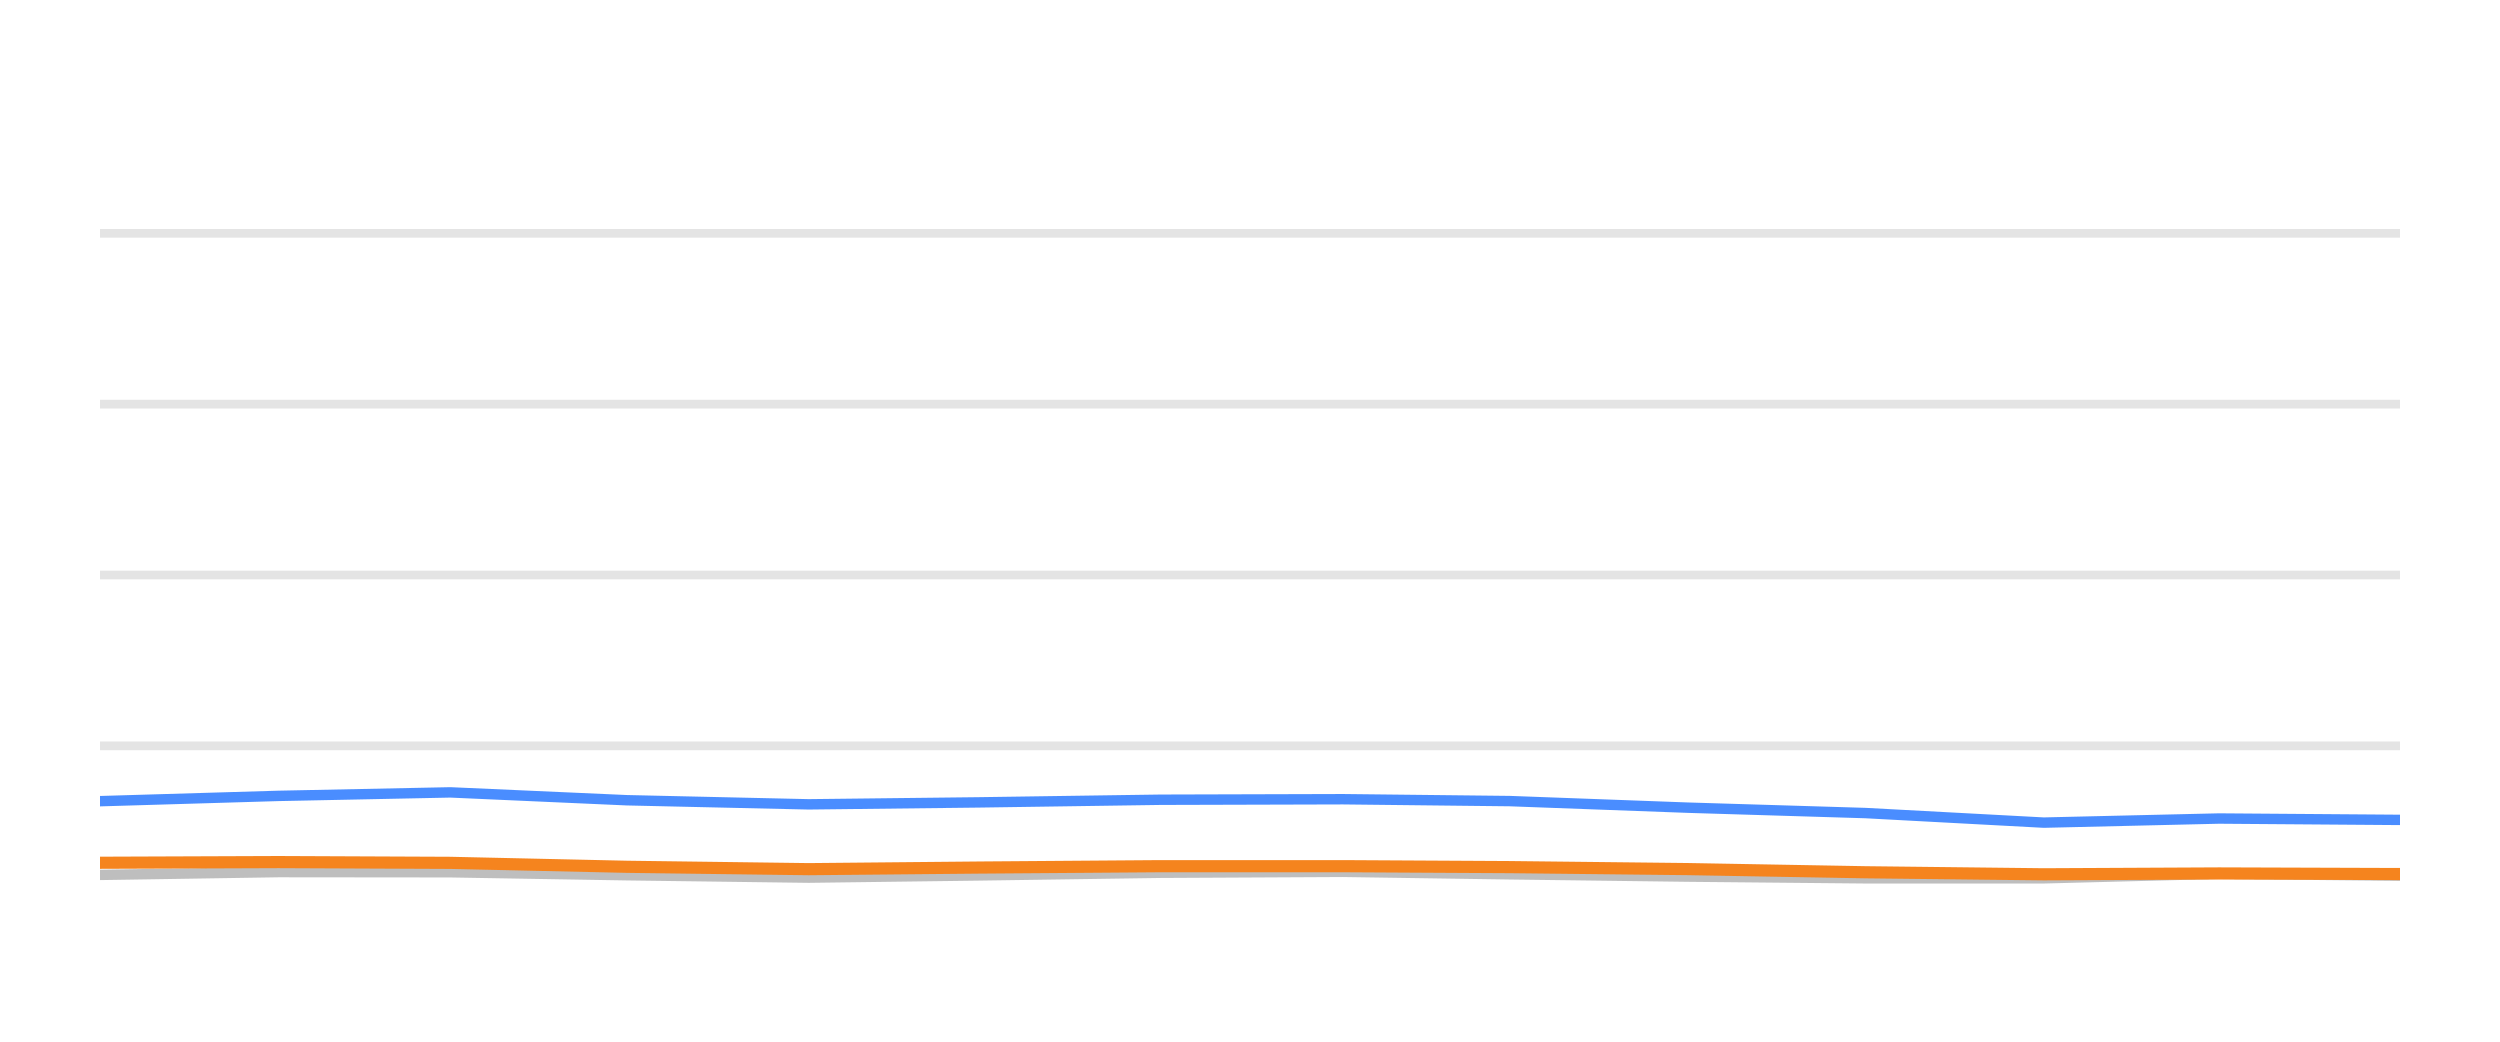
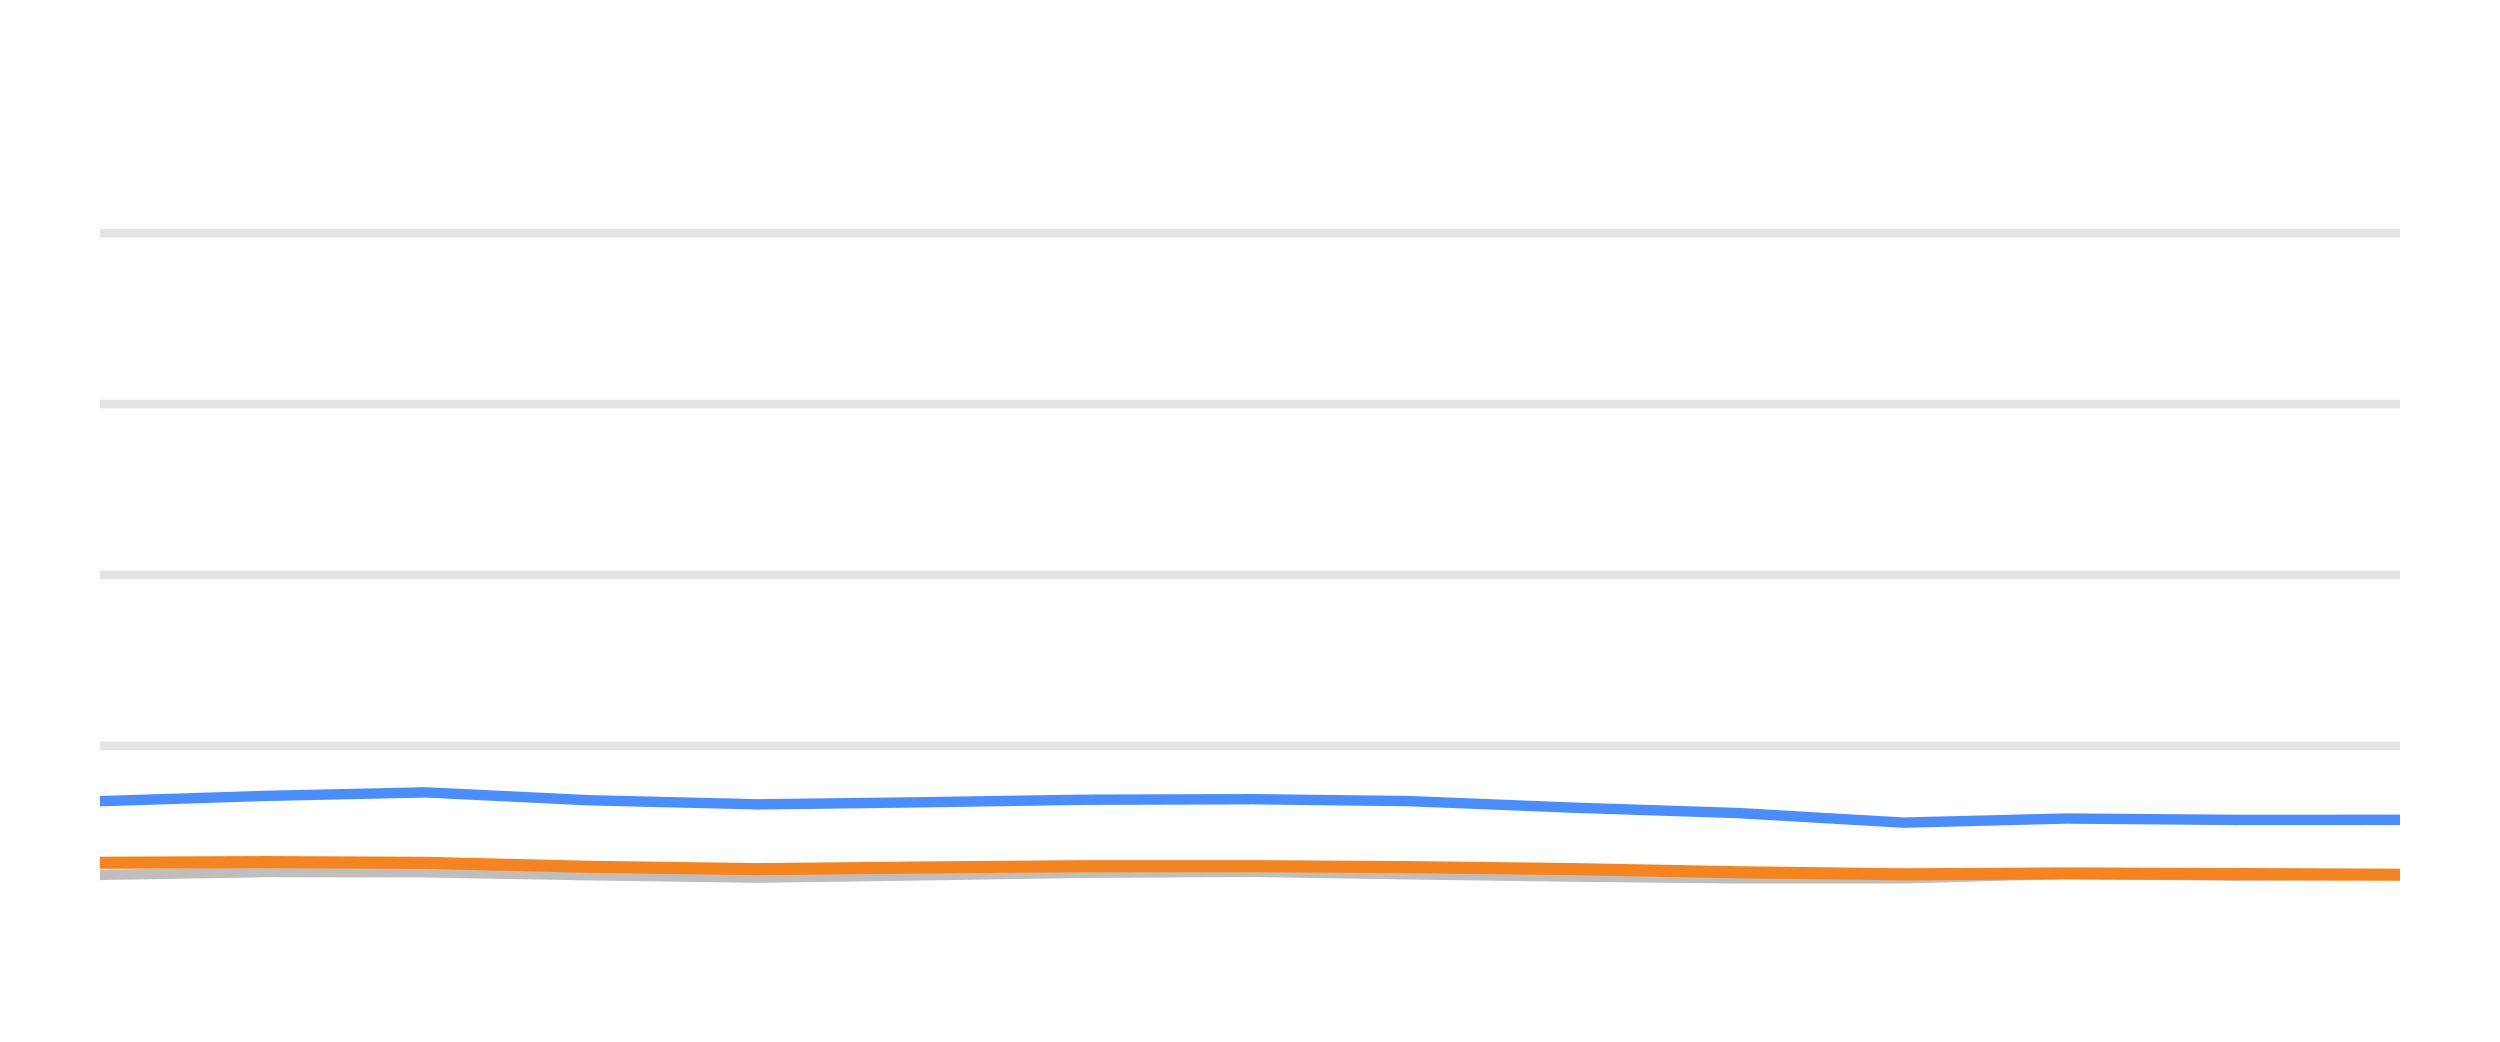
<svg xmlns="http://www.w3.org/2000/svg" width="144pt" height="60pt" viewBox="0 0 144 60" version="1.1">
  <defs>
    <style type="text/css">*{stroke-linejoin: round; stroke-linecap: butt}</style>
  </defs>
  <g id="figure_1">
    <g id="patch_1">
      <path d="M 0 60  L 144 60  L 144 0  L 0 0  L 0 60  z " style="fill: none; opacity: 0" />
    </g>
    <g id="axes_1">
      <g id="patch_2">
        <path d="M 5.76 52.8  L 138.24 52.8  L 138.24 3.6  L 5.76 3.6  L 5.76 52.8  z " style="fill: none" />
      </g>
      <g id="matplotlib.axis_1" />
      <g id="matplotlib.axis_2" />
      <g id="line2d_1">
-         <path d="M 5.76 42.96  L 138.24 42.96  " clip-path="url(#p51643f8e80)" style="fill: none; stroke: #b2b2b2; stroke-opacity: 0.35; stroke-width: 0.5; stroke-linecap: square" />
+         <path d="M 5.76 42.96  L 138.24 42.96  " clip-path="url(#p5842ecddc2)" style="fill: none; stroke: #b2b2b2; stroke-opacity: 0.35; stroke-width: 0.5; stroke-linecap: square" />
      </g>
      <g id="line2d_2">
-         <path d="M 5.76 33.12  L 138.24 33.12  " clip-path="url(#p51643f8e80)" style="fill: none; stroke: #b2b2b2; stroke-opacity: 0.35; stroke-width: 0.5; stroke-linecap: square" />
+         <path d="M 5.76 33.12  L 138.24 33.12  " clip-path="url(#p5842ecddc2)" style="fill: none; stroke: #b2b2b2; stroke-opacity: 0.35; stroke-width: 0.5; stroke-linecap: square" />
      </g>
      <g id="line2d_3">
-         <path d="M 5.76 23.28  L 138.24 23.28  " clip-path="url(#p51643f8e80)" style="fill: none; stroke: #b2b2b2; stroke-opacity: 0.35; stroke-width: 0.5; stroke-linecap: square" />
+         <path d="M 5.76 23.28  L 138.24 23.28  " clip-path="url(#p5842ecddc2)" style="fill: none; stroke: #b2b2b2; stroke-opacity: 0.35; stroke-width: 0.5; stroke-linecap: square" />
      </g>
      <g id="line2d_4">
-         <path d="M 5.76 13.44  L 138.24 13.44  " clip-path="url(#p51643f8e80)" style="fill: none; stroke: #b2b2b2; stroke-opacity: 0.35; stroke-width: 0.5; stroke-linecap: square" />
+         <path d="M 5.76 13.44  L 138.24 13.44  " clip-path="url(#p5842ecddc2)" style="fill: none; stroke: #b2b2b2; stroke-opacity: 0.35; stroke-width: 0.5; stroke-linecap: square" />
      </g>
      <g id="line2d_5">
-         <path d="M 5.76 50.394  L 16.042 50.232  L 25.94 50.242  L 36.115 50.414  L 46.579 50.552  L 56.394 50.424  L 66.83 50.271  L 77.353 50.217  L 86.966 50.36  L 97.226 50.493  L 107.447 50.591  L 117.723 50.591  L 127.821 50.33  L 138.24 50.438  " clip-path="url(#p51643f8e80)" style="fill: none; stroke: #bebebe; stroke-width: 0.6; stroke-linecap: round" />
+         <path d="M 5.76 50.394  L 15.3 50.232  L 24.485 50.242  L 33.925 50.414  L 43.635 50.552  L 52.742 50.424  L 62.426 50.271  L 72.19 50.217  L 81.109 50.36  L 90.629 50.493  L 100.113 50.591  L 109.648 50.591  L 119.018 50.33  L 128.685 50.438  L 138.24 50.389  " clip-path="url(#p5842ecddc2)" style="fill: none; stroke: #bebebe; stroke-width: 0.6; stroke-linecap: round" />
      </g>
      <g id="line2d_6">
-         <path d="M 5.76 46.148  L 16.042 45.843  L 25.94 45.641  L 36.115 46.094  L 46.579 46.33  L 56.394 46.217  L 66.83 46.065  L 77.353 46.035  L 86.966 46.143  L 97.226 46.522  L 107.447 46.832  L 117.723 47.383  L 127.821 47.147  L 138.24 47.226  " clip-path="url(#p51643f8e80)" style="fill: none; stroke: #4a8dff; stroke-width: 0.6; stroke-linecap: round" />
+         <path d="M 5.76 46.148  L 15.3 45.843  L 24.485 45.641  L 33.925 46.094  L 43.635 46.33  L 52.742 46.217  L 62.426 46.065  L 72.19 46.035  L 81.109 46.143  L 90.629 46.522  L 100.113 46.832  L 109.648 47.383  L 119.018 47.147  L 128.685 47.226  L 138.24 47.221  " clip-path="url(#p5842ecddc2)" style="fill: none; stroke: #4a8dff; stroke-width: 0.6; stroke-linecap: round" />
      </g>
      <g id="line2d_7">
-         <path d="M 5.76 49.695  L 16.042 49.656  L 25.94 49.7  L 36.115 49.927  L 46.579 50.064  L 56.394 49.971  L 66.83 49.892  L 77.353 49.892  L 86.966 49.946  L 97.226 50.06  L 107.447 50.242  L 117.723 50.36  L 127.821 50.31  L 138.24 50.345  " clip-path="url(#p51643f8e80)" style="fill: none; stroke: #f5841e; stroke-width: 0.7; stroke-linecap: round" />
+         <path d="M 5.76 49.695  L 15.3 49.656  L 24.485 49.7  L 33.925 49.927  L 43.635 50.064  L 52.742 49.971  L 62.426 49.892  L 72.19 49.892  L 81.109 49.946  L 90.629 50.06  L 100.113 50.242  L 109.648 50.36  L 119.018 50.31  L 128.685 50.345  L 138.24 50.384  " clip-path="url(#p5842ecddc2)" style="fill: none; stroke: #f5841e; stroke-width: 0.7; stroke-linecap: round" />
      </g>
    </g>
  </g>
  <defs>
-     <clipPath id="p51643f8e80">
+     <clipPath id="p5842ecddc2">
      <rect x="5.76" y="3.6" width="132.48" height="49.2" />
    </clipPath>
  </defs>
</svg>
